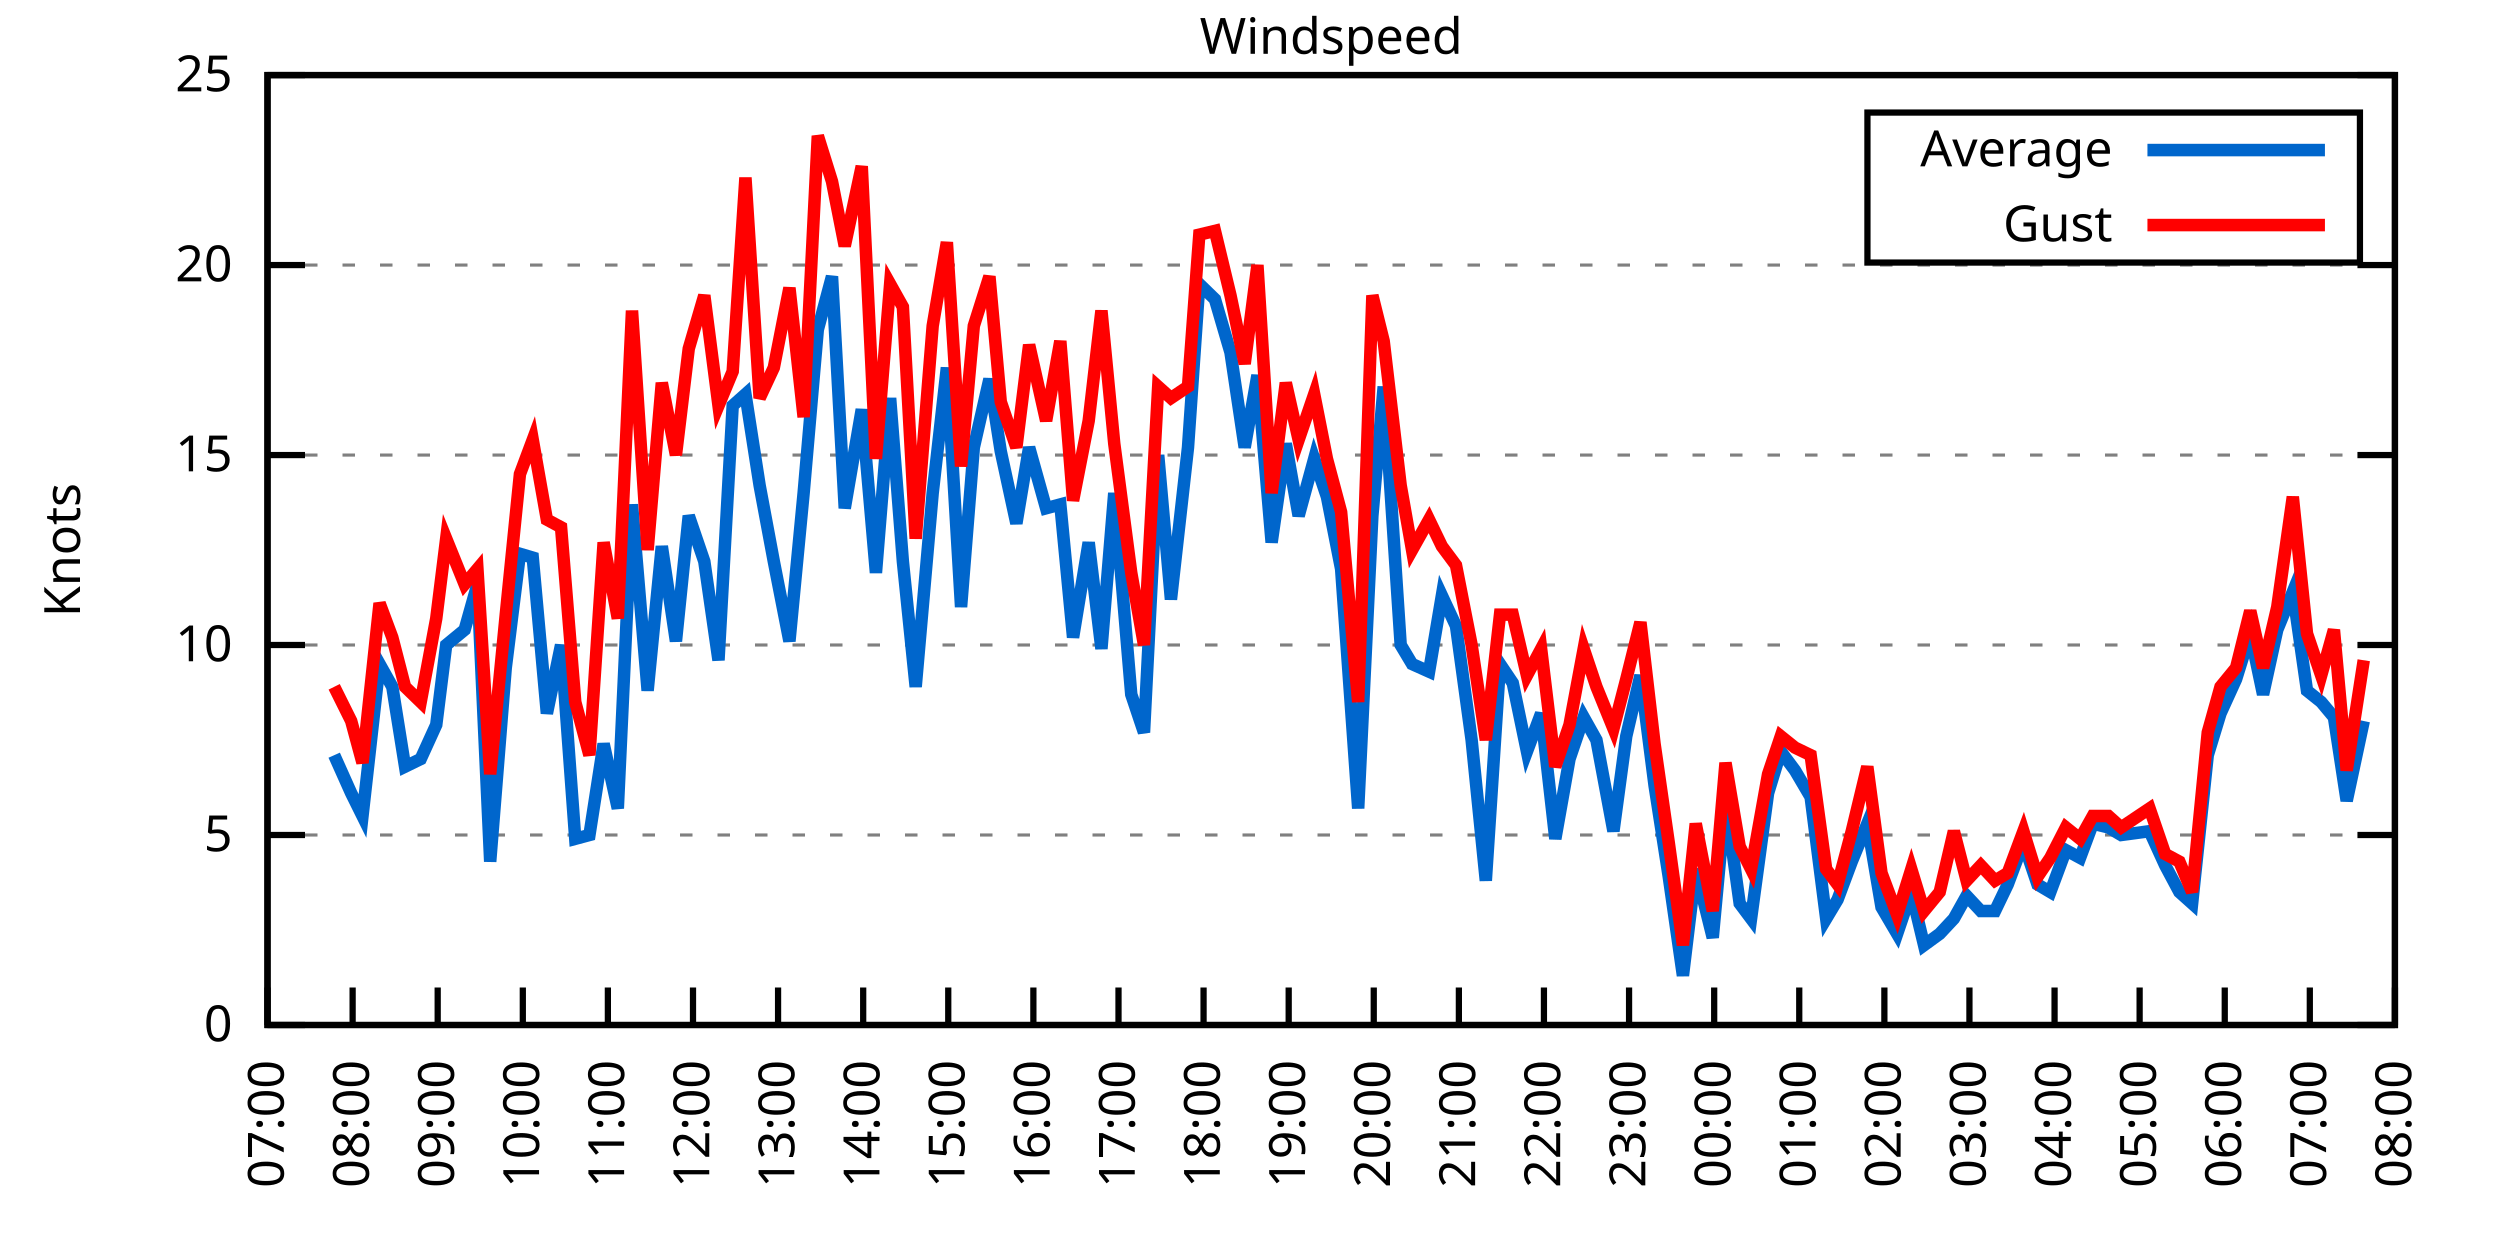
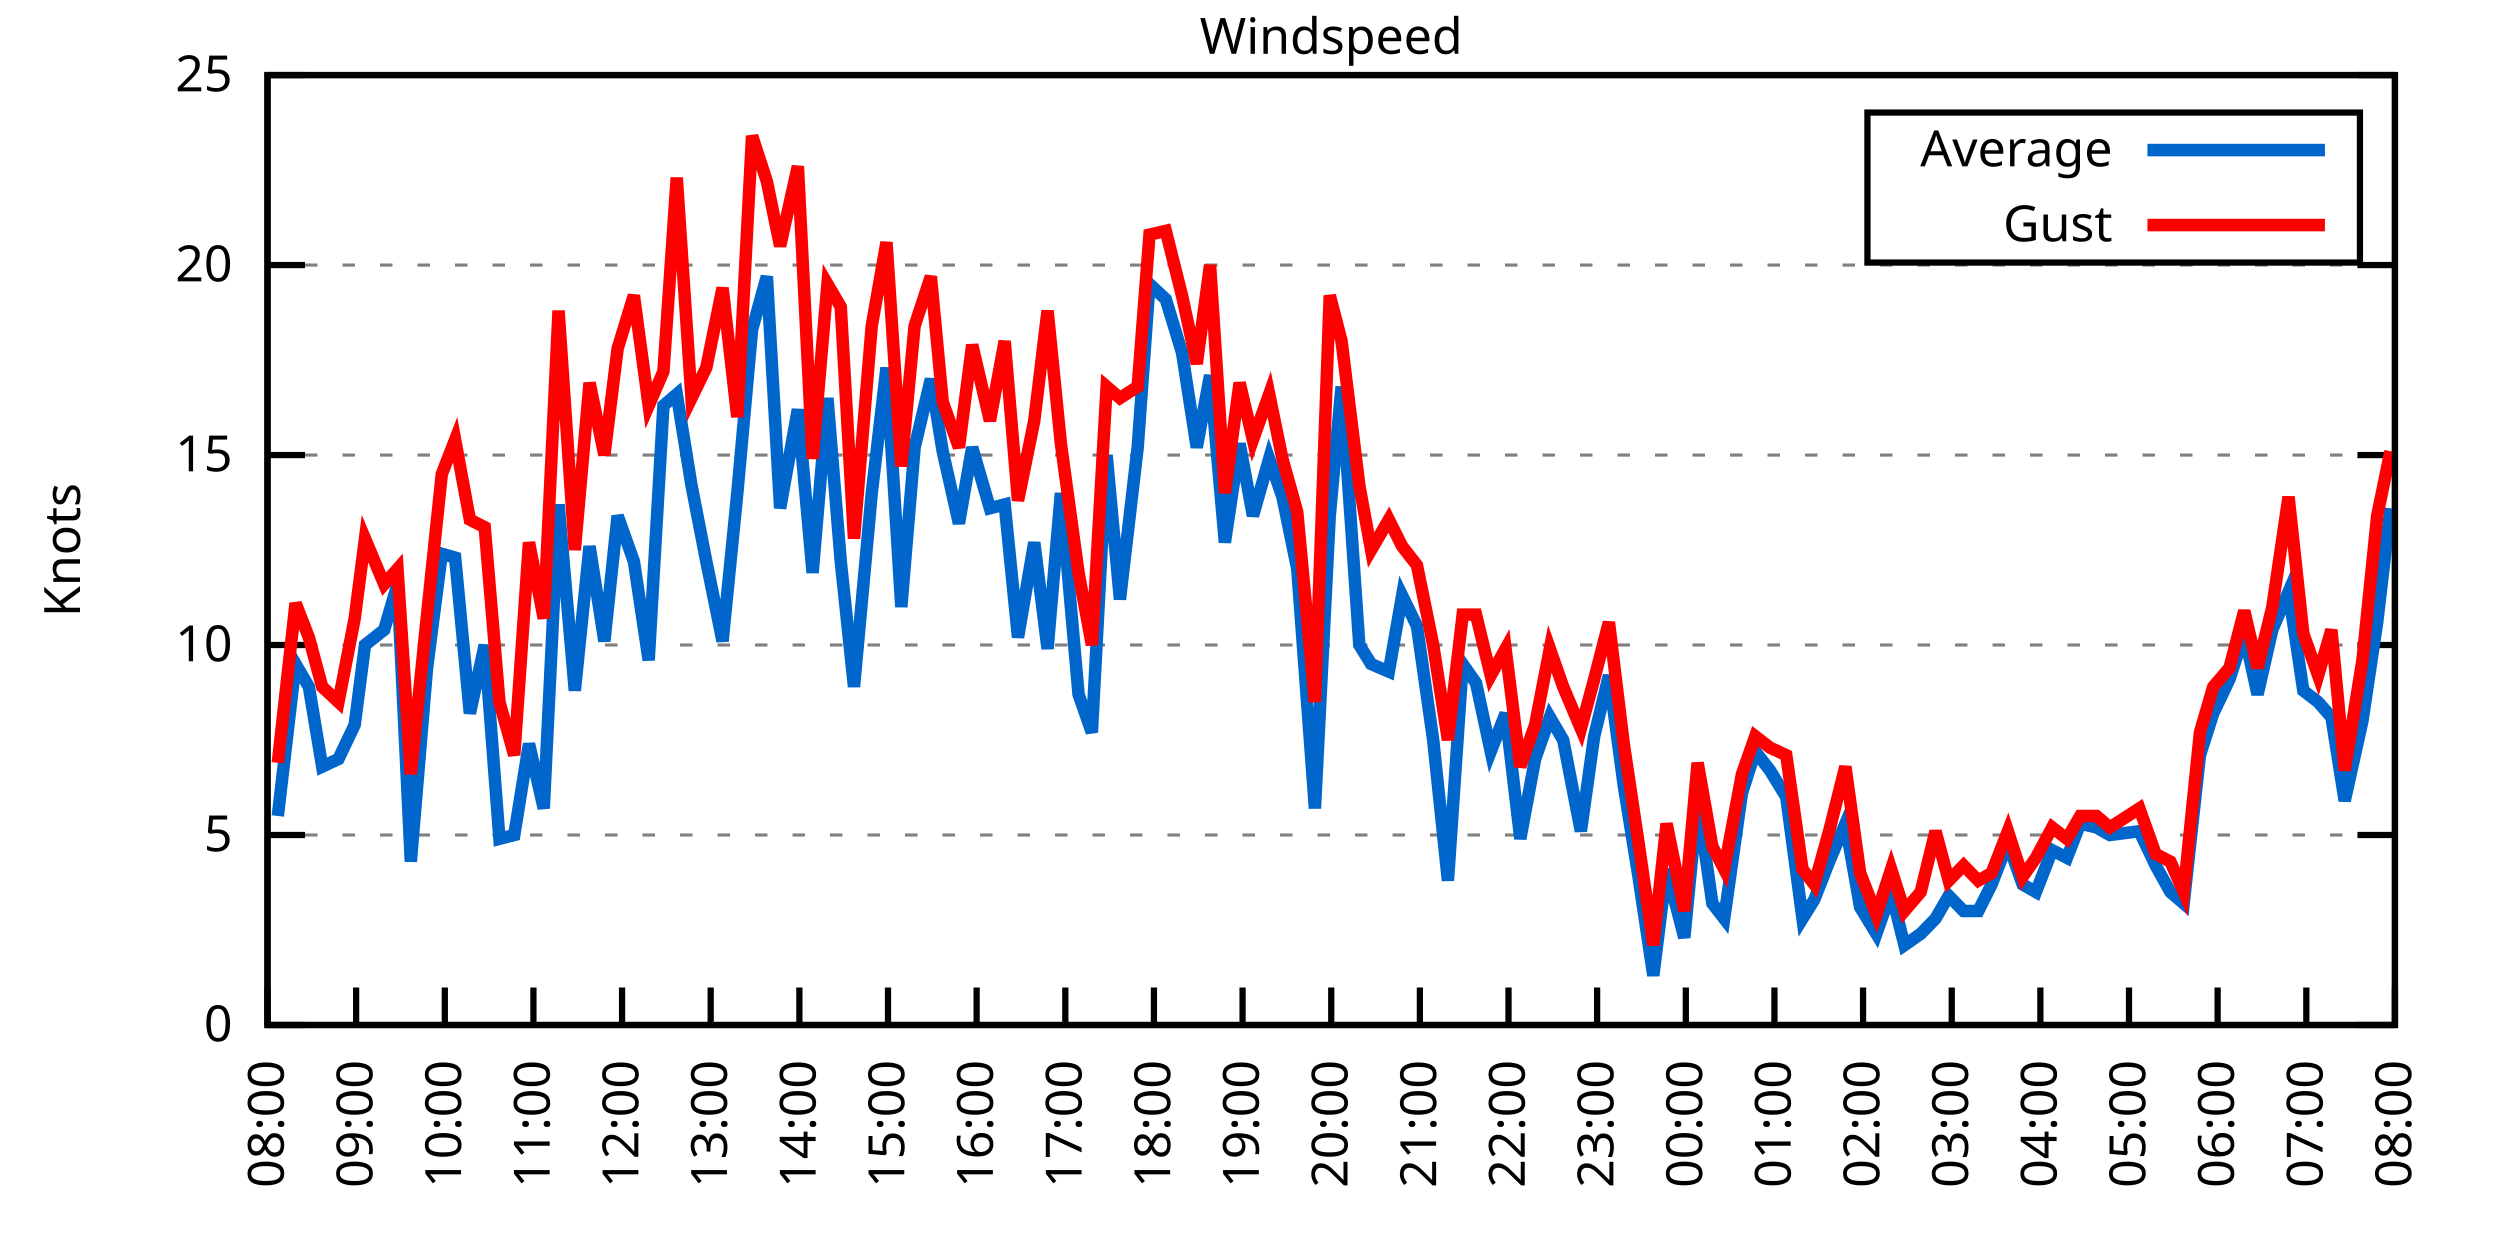
<svg xmlns="http://www.w3.org/2000/svg" xmlns:xlink="http://www.w3.org/1999/xlink" width="400" height="200" viewBox="0 0 400 200">
  <g id="gnuplot_canvas">
    <rect x="0" y="0" width="400" height="200" fill="none" />
    <defs>
      <circle id="gpDot" r="0.5" stroke-width="0.5" stroke="currentColor" />
      <path id="gpPt0" stroke-width="0.333" stroke="currentColor" d="M-1,0 h2 M0,-1 v2" />
      <path id="gpPt1" stroke-width="0.333" stroke="currentColor" d="M-1,-1 L1,1 M1,-1 L-1,1" />
      <path id="gpPt2" stroke-width="0.333" stroke="currentColor" d="M-1,0 L1,0 M0,-1 L0,1 M-1,-1 L1,1 M-1,1 L1,-1" />
      <rect id="gpPt3" stroke-width="0.333" stroke="currentColor" x="-1" y="-1" width="2" height="2" />
      <rect id="gpPt4" stroke-width="0.333" stroke="currentColor" fill="currentColor" x="-1" y="-1" width="2" height="2" />
      <circle id="gpPt5" stroke-width="0.333" stroke="currentColor" cx="0" cy="0" r="1" />
      <use xlink:href="#gpPt5" id="gpPt6" fill="currentColor" stroke="none" />
      <path id="gpPt7" stroke-width="0.333" stroke="currentColor" d="M0,-1.33 L-1.33,0.67 L1.33,0.67 z" />
      <use xlink:href="#gpPt7" id="gpPt8" fill="currentColor" stroke="none" />
      <use xlink:href="#gpPt7" id="gpPt9" stroke="currentColor" transform="rotate(180)" />
      <use xlink:href="#gpPt9" id="gpPt10" fill="currentColor" stroke="none" />
      <use xlink:href="#gpPt3" id="gpPt11" stroke="currentColor" transform="rotate(45)" />
      <use xlink:href="#gpPt11" id="gpPt12" fill="currentColor" stroke="none" />
      <path id="gpPt13" stroke-width="0.333" stroke="currentColor" d="M0,1.330 L1.265,0.411 L0.782,-1.067 L-0.782,-1.076 L-1.265,0.411 z" />
      <use xlink:href="#gpPt13" id="gpPt14" fill="currentColor" stroke="none" />
      <filter id="textbox" filterUnits="objectBoundingBox" x="0" y="0" height="1" width="1">
        <feFlood flood-color="white" flood-opacity="1" result="bgnd" />
        <feComposite in="SourceGraphic" in2="bgnd" operator="atop" />
      </filter>
      <filter id="greybox" filterUnits="objectBoundingBox" x="0" y="0" height="1" width="1">
        <feFlood flood-color="lightgrey" flood-opacity="1" result="grey" />
        <feComposite in="SourceGraphic" in2="grey" operator="atop" />
      </filter>
    </defs>
    <g fill="none" color="white" stroke="currentColor" stroke-width="1.00" stroke-linecap="butt" stroke-linejoin="miter">
</g>
    <g fill="none" color="black" stroke="currentColor" stroke-width="1.00" stroke-linecap="butt" stroke-linejoin="miter">
      <g stroke="none" shape-rendering="crispEdges">
        <polygon fill="rgb(255, 255, 255)" points="42.80,164.00 383.18,164.00 383.18,12.02 42.80,12.02 " />
      </g>
    </g>
    <g fill="none" color="black" stroke="currentColor" stroke-width="1.00" stroke-linecap="butt" stroke-linejoin="miter">
</g>
    <g fill="none" color="black" stroke="black" stroke-width="0.50" stroke-linecap="butt" stroke-linejoin="miter">
</g>
    <g fill="none" color="gray" stroke="currentColor" stroke-width="0.50" stroke-linecap="butt" stroke-linejoin="miter">
      <path stroke="gray" stroke-dasharray="2,4" class="gridline" d="M42.80,164.00 L383.19,164.00  " />
    </g>
    <g fill="none" color="gray" stroke="gray" stroke-width="1.00" stroke-linecap="butt" stroke-linejoin="miter">
</g>
    <g fill="none" color="black" stroke="currentColor" stroke-width="1.00" stroke-linecap="butt" stroke-linejoin="miter">
      <path stroke="black" d="M42.80,164.00 L48.80,164.00 M383.19,164.00 L377.19,164.00  " />
      <g transform="translate(37.20,166.60)" stroke="none" fill="black" font-family="Sans" font-size="8.00" text-anchor="end">
        <text>
          <tspan font-family="Sans"> 0</tspan>
        </text>
      </g>
    </g>
    <g fill="none" color="black" stroke="currentColor" stroke-width="1.00" stroke-linecap="butt" stroke-linejoin="miter">
</g>
    <g fill="none" color="black" stroke="black" stroke-width="0.50" stroke-linecap="butt" stroke-linejoin="miter">
</g>
    <g fill="none" color="gray" stroke="currentColor" stroke-width="0.50" stroke-linecap="butt" stroke-linejoin="miter">
      <path stroke="gray" stroke-dasharray="2,4" class="gridline" d="M42.80,133.60 L383.19,133.60  " />
    </g>
    <g fill="none" color="gray" stroke="gray" stroke-width="1.00" stroke-linecap="butt" stroke-linejoin="miter">
</g>
    <g fill="none" color="black" stroke="currentColor" stroke-width="1.00" stroke-linecap="butt" stroke-linejoin="miter">
      <path stroke="black" d="M42.80,133.60 L48.80,133.60 M383.19,133.60 L377.19,133.60  " />
      <g transform="translate(37.20,136.20)" stroke="none" fill="black" font-family="Sans" font-size="8.00" text-anchor="end">
        <text>
          <tspan font-family="Sans"> 5</tspan>
        </text>
      </g>
    </g>
    <g fill="none" color="black" stroke="currentColor" stroke-width="1.00" stroke-linecap="butt" stroke-linejoin="miter">
</g>
    <g fill="none" color="black" stroke="black" stroke-width="0.50" stroke-linecap="butt" stroke-linejoin="miter">
</g>
    <g fill="none" color="gray" stroke="currentColor" stroke-width="0.50" stroke-linecap="butt" stroke-linejoin="miter">
      <path stroke="gray" stroke-dasharray="2,4" class="gridline" d="M42.80,103.20 L383.19,103.20  " />
    </g>
    <g fill="none" color="gray" stroke="gray" stroke-width="1.00" stroke-linecap="butt" stroke-linejoin="miter">
</g>
    <g fill="none" color="black" stroke="currentColor" stroke-width="1.00" stroke-linecap="butt" stroke-linejoin="miter">
      <path stroke="black" d="M42.80,103.20 L48.80,103.20 M383.19,103.20 L377.19,103.20  " />
      <g transform="translate(37.20,105.80)" stroke="none" fill="black" font-family="Sans" font-size="8.00" text-anchor="end">
        <text>
          <tspan font-family="Sans"> 10</tspan>
        </text>
      </g>
    </g>
    <g fill="none" color="black" stroke="currentColor" stroke-width="1.00" stroke-linecap="butt" stroke-linejoin="miter">
</g>
    <g fill="none" color="black" stroke="black" stroke-width="0.50" stroke-linecap="butt" stroke-linejoin="miter">
</g>
    <g fill="none" color="gray" stroke="currentColor" stroke-width="0.50" stroke-linecap="butt" stroke-linejoin="miter">
      <path stroke="gray" stroke-dasharray="2,4" class="gridline" d="M42.80,72.81 L383.19,72.81  " />
    </g>
    <g fill="none" color="gray" stroke="gray" stroke-width="1.00" stroke-linecap="butt" stroke-linejoin="miter">
</g>
    <g fill="none" color="black" stroke="currentColor" stroke-width="1.00" stroke-linecap="butt" stroke-linejoin="miter">
      <path stroke="black" d="M42.80,72.81 L48.80,72.81 M383.19,72.81 L377.19,72.81  " />
      <g transform="translate(37.20,75.41)" stroke="none" fill="black" font-family="Sans" font-size="8.00" text-anchor="end">
        <text>
          <tspan font-family="Sans"> 15</tspan>
        </text>
      </g>
    </g>
    <g fill="none" color="black" stroke="currentColor" stroke-width="1.00" stroke-linecap="butt" stroke-linejoin="miter">
</g>
    <g fill="none" color="black" stroke="black" stroke-width="0.50" stroke-linecap="butt" stroke-linejoin="miter">
</g>
    <g fill="none" color="gray" stroke="currentColor" stroke-width="0.50" stroke-linecap="butt" stroke-linejoin="miter">
      <path stroke="gray" stroke-dasharray="2,4" class="gridline" d="M42.80,42.41 L383.19,42.41  " />
    </g>
    <g fill="none" color="gray" stroke="gray" stroke-width="1.00" stroke-linecap="butt" stroke-linejoin="miter">
</g>
    <g fill="none" color="black" stroke="currentColor" stroke-width="1.00" stroke-linecap="butt" stroke-linejoin="miter">
      <path stroke="black" d="M42.80,42.41 L48.80,42.41 M383.19,42.41 L377.19,42.41  " />
      <g transform="translate(37.20,45.01)" stroke="none" fill="black" font-family="Sans" font-size="8.00" text-anchor="end">
        <text>
          <tspan font-family="Sans"> 20</tspan>
        </text>
      </g>
    </g>
    <g fill="none" color="black" stroke="currentColor" stroke-width="1.00" stroke-linecap="butt" stroke-linejoin="miter">
</g>
    <g fill="none" color="black" stroke="black" stroke-width="0.50" stroke-linecap="butt" stroke-linejoin="miter">
</g>
    <g fill="none" color="gray" stroke="currentColor" stroke-width="0.50" stroke-linecap="butt" stroke-linejoin="miter">
      <path stroke="gray" stroke-dasharray="2,4" class="gridline" d="M42.80,12.01 L383.19,12.01  " />
    </g>
    <g fill="none" color="gray" stroke="gray" stroke-width="1.00" stroke-linecap="butt" stroke-linejoin="miter">
</g>
    <g fill="none" color="black" stroke="currentColor" stroke-width="1.00" stroke-linecap="butt" stroke-linejoin="miter">
      <path stroke="black" d="M42.80,12.01 L48.80,12.01 M383.19,12.01 L377.19,12.01  " />
      <g transform="translate(37.20,14.61)" stroke="none" fill="black" font-family="Sans" font-size="8.00" text-anchor="end">
        <text>
          <tspan font-family="Sans"> 25</tspan>
        </text>
      </g>
    </g>
    <g fill="none" color="black" stroke="currentColor" stroke-width="1.00" stroke-linecap="butt" stroke-linejoin="miter">
      <path stroke="black" d="M42.80,164.00 L42.80,158.00  " />
      <g transform="translate(45.40,169.60) rotate(270.00)" stroke="none" fill="black" font-family="Sans" font-size="8.00" text-anchor="end">
        <text>
-           <tspan font-family="Sans">07:00</tspan>
-         </text>
-       </g>
-     </g>
-     <g fill="none" color="black" stroke="currentColor" stroke-width="1.00" stroke-linecap="butt" stroke-linejoin="miter">
-       <path stroke="black" d="M56.42,164.00 L56.42,158.00  " />
-       <g transform="translate(59.02,169.60) rotate(270.00)" stroke="none" fill="black" font-family="Sans" font-size="8.00" text-anchor="end">
-         <text>
          <tspan font-family="Sans">08:00</tspan>
        </text>
      </g>
    </g>
    <g fill="none" color="black" stroke="currentColor" stroke-width="1.00" stroke-linecap="butt" stroke-linejoin="miter">
-       <path stroke="black" d="M70.03,164.00 L70.03,158.00  " />
-       <g transform="translate(72.63,169.60) rotate(270.00)" stroke="none" fill="black" font-family="Sans" font-size="8.00" text-anchor="end">
+       <path stroke="black" d="M56.98,164.00 L56.98,158.00  " />
+       <g transform="translate(59.58,169.60) rotate(270.00)" stroke="none" fill="black" font-family="Sans" font-size="8.00" text-anchor="end">
        <text>
          <tspan font-family="Sans">09:00</tspan>
        </text>
      </g>
    </g>
    <g fill="none" color="black" stroke="currentColor" stroke-width="1.00" stroke-linecap="butt" stroke-linejoin="miter">
-       <path stroke="black" d="M83.65,164.00 L83.65,158.00  " />
-       <g transform="translate(86.25,169.60) rotate(270.00)" stroke="none" fill="black" font-family="Sans" font-size="8.00" text-anchor="end">
+       <path stroke="black" d="M71.17,164.00 L71.17,158.00  " />
+       <g transform="translate(73.77,169.60) rotate(270.00)" stroke="none" fill="black" font-family="Sans" font-size="8.00" text-anchor="end">
        <text>
          <tspan font-family="Sans">10:00</tspan>
        </text>
      </g>
    </g>
    <g fill="none" color="black" stroke="currentColor" stroke-width="1.00" stroke-linecap="butt" stroke-linejoin="miter">
-       <path stroke="black" d="M97.26,164.00 L97.26,158.00  " />
-       <g transform="translate(99.86,169.60) rotate(270.00)" stroke="none" fill="black" font-family="Sans" font-size="8.00" text-anchor="end">
+       <path stroke="black" d="M85.35,164.00 L85.35,158.00  " />
+       <g transform="translate(87.95,169.60) rotate(270.00)" stroke="none" fill="black" font-family="Sans" font-size="8.00" text-anchor="end">
        <text>
          <tspan font-family="Sans">11:00</tspan>
        </text>
      </g>
    </g>
    <g fill="none" color="black" stroke="currentColor" stroke-width="1.00" stroke-linecap="butt" stroke-linejoin="miter">
-       <path stroke="black" d="M110.88,164.00 L110.88,158.00  " />
-       <g transform="translate(113.48,169.60) rotate(270.00)" stroke="none" fill="black" font-family="Sans" font-size="8.00" text-anchor="end">
+       <path stroke="black" d="M99.53,164.00 L99.53,158.00  " />
+       <g transform="translate(102.13,169.60) rotate(270.00)" stroke="none" fill="black" font-family="Sans" font-size="8.00" text-anchor="end">
        <text>
          <tspan font-family="Sans">12:00</tspan>
        </text>
      </g>
    </g>
    <g fill="none" color="black" stroke="currentColor" stroke-width="1.00" stroke-linecap="butt" stroke-linejoin="miter">
-       <path stroke="black" d="M124.49,164.00 L124.49,158.00  " />
-       <g transform="translate(127.09,169.60) rotate(270.00)" stroke="none" fill="black" font-family="Sans" font-size="8.00" text-anchor="end">
+       <path stroke="black" d="M113.71,164.00 L113.71,158.00  " />
+       <g transform="translate(116.31,169.60) rotate(270.00)" stroke="none" fill="black" font-family="Sans" font-size="8.00" text-anchor="end">
        <text>
          <tspan font-family="Sans">13:00</tspan>
        </text>
      </g>
    </g>
    <g fill="none" color="black" stroke="currentColor" stroke-width="1.00" stroke-linecap="butt" stroke-linejoin="miter">
-       <path stroke="black" d="M138.11,164.00 L138.11,158.00  " />
-       <g transform="translate(140.71,169.60) rotate(270.00)" stroke="none" fill="black" font-family="Sans" font-size="8.00" text-anchor="end">
+       <path stroke="black" d="M127.90,164.00 L127.90,158.00  " />
+       <g transform="translate(130.50,169.60) rotate(270.00)" stroke="none" fill="black" font-family="Sans" font-size="8.00" text-anchor="end">
        <text>
          <tspan font-family="Sans">14:00</tspan>
        </text>
      </g>
    </g>
    <g fill="none" color="black" stroke="currentColor" stroke-width="1.00" stroke-linecap="butt" stroke-linejoin="miter">
-       <path stroke="black" d="M151.72,164.00 L151.72,158.00  " />
-       <g transform="translate(154.32,169.60) rotate(270.00)" stroke="none" fill="black" font-family="Sans" font-size="8.00" text-anchor="end">
+       <path stroke="black" d="M142.08,164.00 L142.08,158.00  " />
+       <g transform="translate(144.68,169.60) rotate(270.00)" stroke="none" fill="black" font-family="Sans" font-size="8.00" text-anchor="end">
        <text>
          <tspan font-family="Sans">15:00</tspan>
        </text>
      </g>
    </g>
    <g fill="none" color="black" stroke="currentColor" stroke-width="1.00" stroke-linecap="butt" stroke-linejoin="miter">
-       <path stroke="black" d="M165.34,164.00 L165.34,158.00  " />
-       <g transform="translate(167.94,169.60) rotate(270.00)" stroke="none" fill="black" font-family="Sans" font-size="8.00" text-anchor="end">
+       <path stroke="black" d="M156.26,164.00 L156.26,158.00  " />
+       <g transform="translate(158.86,169.60) rotate(270.00)" stroke="none" fill="black" font-family="Sans" font-size="8.00" text-anchor="end">
        <text>
          <tspan font-family="Sans">16:00</tspan>
        </text>
      </g>
    </g>
    <g fill="none" color="black" stroke="currentColor" stroke-width="1.00" stroke-linecap="butt" stroke-linejoin="miter">
-       <path stroke="black" d="M178.96,164.00 L178.96,158.00  " />
-       <g transform="translate(181.56,169.60) rotate(270.00)" stroke="none" fill="black" font-family="Sans" font-size="8.00" text-anchor="end">
+       <path stroke="black" d="M170.45,164.00 L170.45,158.00  " />
+       <g transform="translate(173.05,169.60) rotate(270.00)" stroke="none" fill="black" font-family="Sans" font-size="8.00" text-anchor="end">
        <text>
          <tspan font-family="Sans">17:00</tspan>
        </text>
      </g>
    </g>
    <g fill="none" color="black" stroke="currentColor" stroke-width="1.00" stroke-linecap="butt" stroke-linejoin="miter">
-       <path stroke="black" d="M192.57,164.00 L192.57,158.00  " />
-       <g transform="translate(195.17,169.60) rotate(270.00)" stroke="none" fill="black" font-family="Sans" font-size="8.00" text-anchor="end">
+       <path stroke="black" d="M184.63,164.00 L184.63,158.00  " />
+       <g transform="translate(187.23,169.60) rotate(270.00)" stroke="none" fill="black" font-family="Sans" font-size="8.00" text-anchor="end">
        <text>
          <tspan font-family="Sans">18:00</tspan>
        </text>
      </g>
    </g>
    <g fill="none" color="black" stroke="currentColor" stroke-width="1.00" stroke-linecap="butt" stroke-linejoin="miter">
-       <path stroke="black" d="M206.19,164.00 L206.19,158.00  " />
-       <g transform="translate(208.79,169.60) rotate(270.00)" stroke="none" fill="black" font-family="Sans" font-size="8.00" text-anchor="end">
+       <path stroke="black" d="M198.81,164.00 L198.81,158.00  " />
+       <g transform="translate(201.41,169.60) rotate(270.00)" stroke="none" fill="black" font-family="Sans" font-size="8.00" text-anchor="end">
        <text>
          <tspan font-family="Sans">19:00</tspan>
        </text>
      </g>
    </g>
    <g fill="none" color="black" stroke="currentColor" stroke-width="1.00" stroke-linecap="butt" stroke-linejoin="miter">
-       <path stroke="black" d="M219.80,164.00 L219.80,158.00  " />
-       <g transform="translate(222.40,169.60) rotate(270.00)" stroke="none" fill="black" font-family="Sans" font-size="8.00" text-anchor="end">
+       <path stroke="black" d="M213.00,164.00 L213.00,158.00  " />
+       <g transform="translate(215.60,169.60) rotate(270.00)" stroke="none" fill="black" font-family="Sans" font-size="8.00" text-anchor="end">
        <text>
          <tspan font-family="Sans">20:00</tspan>
        </text>
      </g>
    </g>
    <g fill="none" color="black" stroke="currentColor" stroke-width="1.00" stroke-linecap="butt" stroke-linejoin="miter">
-       <path stroke="black" d="M233.42,164.00 L233.42,158.00  " />
-       <g transform="translate(236.02,169.60) rotate(270.00)" stroke="none" fill="black" font-family="Sans" font-size="8.00" text-anchor="end">
+       <path stroke="black" d="M227.18,164.00 L227.18,158.00  " />
+       <g transform="translate(229.78,169.60) rotate(270.00)" stroke="none" fill="black" font-family="Sans" font-size="8.00" text-anchor="end">
        <text>
          <tspan font-family="Sans">21:00</tspan>
        </text>
      </g>
    </g>
    <g fill="none" color="black" stroke="currentColor" stroke-width="1.00" stroke-linecap="butt" stroke-linejoin="miter">
-       <path stroke="black" d="M247.03,164.00 L247.03,158.00  " />
-       <g transform="translate(249.63,169.60) rotate(270.00)" stroke="none" fill="black" font-family="Sans" font-size="8.00" text-anchor="end">
+       <path stroke="black" d="M241.36,164.00 L241.36,158.00  " />
+       <g transform="translate(243.96,169.60) rotate(270.00)" stroke="none" fill="black" font-family="Sans" font-size="8.00" text-anchor="end">
        <text>
          <tspan font-family="Sans">22:00</tspan>
        </text>
      </g>
    </g>
    <g fill="none" color="black" stroke="currentColor" stroke-width="1.00" stroke-linecap="butt" stroke-linejoin="miter">
-       <path stroke="black" d="M260.65,164.00 L260.65,158.00  " />
-       <g transform="translate(263.25,169.60) rotate(270.00)" stroke="none" fill="black" font-family="Sans" font-size="8.00" text-anchor="end">
+       <path stroke="black" d="M255.54,164.00 L255.54,158.00  " />
+       <g transform="translate(258.14,169.60) rotate(270.00)" stroke="none" fill="black" font-family="Sans" font-size="8.00" text-anchor="end">
        <text>
          <tspan font-family="Sans">23:00</tspan>
        </text>
      </g>
    </g>
    <g fill="none" color="black" stroke="currentColor" stroke-width="1.00" stroke-linecap="butt" stroke-linejoin="miter">
-       <path stroke="black" d="M274.27,164.00 L274.27,158.00  " />
-       <g transform="translate(276.87,169.60) rotate(270.00)" stroke="none" fill="black" font-family="Sans" font-size="8.00" text-anchor="end">
+       <path stroke="black" d="M269.73,164.00 L269.73,158.00  " />
+       <g transform="translate(272.33,169.60) rotate(270.00)" stroke="none" fill="black" font-family="Sans" font-size="8.00" text-anchor="end">
        <text>
          <tspan font-family="Sans">00:00</tspan>
        </text>
      </g>
    </g>
    <g fill="none" color="black" stroke="currentColor" stroke-width="1.00" stroke-linecap="butt" stroke-linejoin="miter">
-       <path stroke="black" d="M287.88,164.00 L287.88,158.00  " />
-       <g transform="translate(290.48,169.60) rotate(270.00)" stroke="none" fill="black" font-family="Sans" font-size="8.00" text-anchor="end">
+       <path stroke="black" d="M283.91,164.00 L283.91,158.00  " />
+       <g transform="translate(286.51,169.60) rotate(270.00)" stroke="none" fill="black" font-family="Sans" font-size="8.00" text-anchor="end">
        <text>
          <tspan font-family="Sans">01:00</tspan>
        </text>
      </g>
    </g>
    <g fill="none" color="black" stroke="currentColor" stroke-width="1.00" stroke-linecap="butt" stroke-linejoin="miter">
-       <path stroke="black" d="M301.50,164.00 L301.50,158.00  " />
-       <g transform="translate(304.10,169.60) rotate(270.00)" stroke="none" fill="black" font-family="Sans" font-size="8.00" text-anchor="end">
+       <path stroke="black" d="M298.09,164.00 L298.09,158.00  " />
+       <g transform="translate(300.69,169.60) rotate(270.00)" stroke="none" fill="black" font-family="Sans" font-size="8.00" text-anchor="end">
        <text>
          <tspan font-family="Sans">02:00</tspan>
        </text>
      </g>
    </g>
    <g fill="none" color="black" stroke="currentColor" stroke-width="1.00" stroke-linecap="butt" stroke-linejoin="miter">
-       <path stroke="black" d="M315.11,164.00 L315.11,158.00  " />
-       <g transform="translate(317.71,169.60) rotate(270.00)" stroke="none" fill="black" font-family="Sans" font-size="8.00" text-anchor="end">
+       <path stroke="black" d="M312.28,164.00 L312.28,158.00  " />
+       <g transform="translate(314.88,169.60) rotate(270.00)" stroke="none" fill="black" font-family="Sans" font-size="8.00" text-anchor="end">
        <text>
          <tspan font-family="Sans">03:00</tspan>
        </text>
      </g>
    </g>
    <g fill="none" color="black" stroke="currentColor" stroke-width="1.00" stroke-linecap="butt" stroke-linejoin="miter">
-       <path stroke="black" d="M328.73,164.00 L328.73,158.00  " />
-       <g transform="translate(331.33,169.60) rotate(270.00)" stroke="none" fill="black" font-family="Sans" font-size="8.00" text-anchor="end">
+       <path stroke="black" d="M326.46,164.00 L326.46,158.00  " />
+       <g transform="translate(329.06,169.60) rotate(270.00)" stroke="none" fill="black" font-family="Sans" font-size="8.00" text-anchor="end">
        <text>
          <tspan font-family="Sans">04:00</tspan>
        </text>
      </g>
    </g>
    <g fill="none" color="black" stroke="currentColor" stroke-width="1.00" stroke-linecap="butt" stroke-linejoin="miter">
-       <path stroke="black" d="M342.34,164.00 L342.34,158.00  " />
-       <g transform="translate(344.94,169.60) rotate(270.00)" stroke="none" fill="black" font-family="Sans" font-size="8.00" text-anchor="end">
+       <path stroke="black" d="M340.64,164.00 L340.64,158.00  " />
+       <g transform="translate(343.24,169.60) rotate(270.00)" stroke="none" fill="black" font-family="Sans" font-size="8.00" text-anchor="end">
        <text>
          <tspan font-family="Sans">05:00</tspan>
        </text>
      </g>
    </g>
    <g fill="none" color="black" stroke="currentColor" stroke-width="1.00" stroke-linecap="butt" stroke-linejoin="miter">
-       <path stroke="black" d="M355.96,164.00 L355.96,158.00  " />
-       <g transform="translate(358.56,169.60) rotate(270.00)" stroke="none" fill="black" font-family="Sans" font-size="8.00" text-anchor="end">
+       <path stroke="black" d="M354.82,164.00 L354.82,158.00  " />
+       <g transform="translate(357.42,169.60) rotate(270.00)" stroke="none" fill="black" font-family="Sans" font-size="8.00" text-anchor="end">
        <text>
          <tspan font-family="Sans">06:00</tspan>
        </text>
      </g>
    </g>
    <g fill="none" color="black" stroke="currentColor" stroke-width="1.00" stroke-linecap="butt" stroke-linejoin="miter">
-       <path stroke="black" d="M369.57,164.00 L369.57,158.00  " />
-       <g transform="translate(372.17,169.60) rotate(270.00)" stroke="none" fill="black" font-family="Sans" font-size="8.00" text-anchor="end">
+       <path stroke="black" d="M369.01,164.00 L369.01,158.00  " />
+       <g transform="translate(371.61,169.60) rotate(270.00)" stroke="none" fill="black" font-family="Sans" font-size="8.00" text-anchor="end">
        <text>
          <tspan font-family="Sans">07:00</tspan>
        </text>
      </g>
    </g>
    <g fill="none" color="black" stroke="currentColor" stroke-width="1.00" stroke-linecap="butt" stroke-linejoin="miter">
      <path stroke="black" d="M383.19,164.00 L383.19,158.00  " />
      <g transform="translate(385.79,169.60) rotate(270.00)" stroke="none" fill="black" font-family="Sans" font-size="8.00" text-anchor="end">
        <text>
          <tspan font-family="Sans">08:00</tspan>
        </text>
      </g>
    </g>
    <g fill="none" color="black" stroke="currentColor" stroke-width="1.00" stroke-linecap="butt" stroke-linejoin="miter">
</g>
    <g fill="none" color="black" stroke="currentColor" stroke-width="1.00" stroke-linecap="butt" stroke-linejoin="miter">
      <path stroke="black" d="M42.80,12.01 L42.80,164.00 L383.19,164.00 L383.19,12.01 L42.80,12.01 Z  " />
    </g>
    <g fill="none" color="black" stroke="currentColor" stroke-width="1.00" stroke-linecap="butt" stroke-linejoin="miter">
</g>
    <g fill="none" color="black" stroke="currentColor" stroke-width="1.00" stroke-linecap="butt" stroke-linejoin="miter">
      <path stroke="black" d="M298.79,42.01 L298.79,18.01 L377.59,18.01 L377.59,42.01 L298.79,42.01 Z  " />
    </g>
    <g id="Windspeed_plot_1">
      <g fill="none" color="white" stroke="black" stroke-width="2.00" stroke-linecap="butt" stroke-linejoin="miter">
</g>
      <g fill="none" color="black" stroke="currentColor" stroke-width="2.00" stroke-linecap="butt" stroke-linejoin="miter">
        <g transform="translate(337.99,26.61)" stroke="none" fill="black" font-family="Sans" font-size="8.00" text-anchor="end">
          <text>
            <tspan font-family="Sans">Average</tspan>
          </text>
        </g>
      </g>
      <g fill="none" color="black" stroke="currentColor" stroke-width="2.00" stroke-linecap="butt" stroke-linejoin="miter">
-         <path stroke="rgb(  0, 102, 204)" d="M343.59,24.01 L371.99,24.01 M53.47,120.83 L56.19,126.91 L58.00,130.56 L60.73,106.24 L62.77,109.89 L64.81,122.66   L67.31,121.44 L69.80,115.97 L71.39,103.20 L74.34,100.77 L76.39,93.48 L78.43,137.86 L80.92,106.85 L83.19,88.61   L85.24,89.22 L87.50,114.15 L89.77,103.20 L92.04,134.21 L94.31,133.60 L96.58,119.01 L98.85,129.35 L101.12,80.71   L103.62,110.50 L105.89,87.40 L108.15,102.60 L110.20,82.53 L112.69,89.83 L114.96,105.64 L117.23,64.90 L119.27,63.08   L121.54,77.67 L123.81,89.83 L126.31,102.60 L128.58,78.89 L130.85,52.74 L133.12,44.23 L135.16,81.32 L137.88,65.51   L140.15,91.65 L142.42,63.69 L144.46,89.83 L146.51,109.89 L149.23,78.89 L151.50,58.82 L153.77,97.12 L155.81,71.59   L158.31,60.65 L160.12,72.20 L162.62,83.75 L164.66,71.59 L167.38,81.32 L169.65,80.71 L171.69,101.99 L174.19,86.79   L176.23,103.81 L178.28,78.89 L181.00,111.11 L183.04,117.19 L185.31,72.81 L187.35,95.91 L190.08,71.59 L191.89,45.45   L194.39,47.88 L196.88,56.39 L199.15,71.59 L201.19,60.04 L203.46,86.79 L205.73,70.98 L207.78,82.53 L210.27,73.41   L212.31,79.49 L214.58,91.04 L217.31,129.35 L219.58,82.53 L221.39,61.86 L224.11,103.20 L225.93,106.24 L228.65,107.46   L230.70,95.30 L232.96,100.16 L235.46,118.40 L237.73,140.90 L240.00,106.24 L242.04,109.28 L244.31,120.23 L246.58,114.15   L248.85,134.21 L251.12,121.44 L253.39,114.76 L255.43,118.40 L258.15,132.99 L260.20,117.80 L262.47,108.07 L264.73,125.70   L267.00,140.29 L269.27,156.10 L271.32,139.07 L274.04,150.02 L276.08,128.13 L278.35,144.55 L280.17,146.98 L282.89,126.91   L284.93,120.23 L287.20,123.27 L289.70,127.52 L292.19,146.98 L294.01,143.94 L296.28,137.86 L298.77,131.78 L301.04,145.15   L303.54,149.41 L305.81,142.72 L307.85,151.23 L310.35,149.41 L312.62,146.98 L314.66,143.33 L316.93,145.76 L319.20,145.76   L321.24,141.51 L323.74,134.82 L326.00,141.51 L328.05,142.72 L330.54,136.03 L332.81,137.25 L334.85,131.78 L337.35,132.39   L339.39,133.60 L343.93,132.99 L346.43,138.47 L348.70,142.72 L350.74,144.55 L353.24,120.83 L355.28,114.15 L357.77,108.68   L360.04,101.38 L362.09,111.11 L364.36,100.77 L366.85,94.69 L369.12,110.50 L371.39,112.32 L373.43,114.76 L375.47,128.13   L378.20,115.36  " />
+         <path stroke="rgb(  0, 102, 204)" d="M343.59,24.01 L371.99,24.01 M44.45,130.56 L47.29,106.24 L49.42,109.89 L51.55,122.66 L54.15,121.44 L56.75,115.97   L58.40,103.20 L61.47,100.77 L63.60,93.48 L65.73,137.86 L68.33,106.85 L70.69,88.61 L72.82,89.22 L75.18,114.15   L77.55,103.20 L79.91,134.21 L82.28,133.60 L84.64,119.01 L87.00,129.35 L89.37,80.71 L91.97,110.50 L94.33,87.40   L96.70,102.60 L98.82,82.53 L101.42,89.83 L103.79,105.64 L106.15,64.90 L108.28,63.08 L110.64,77.67 L113.01,89.83   L115.61,102.60 L117.97,78.89 L120.33,52.74 L122.70,44.23 L124.82,81.32 L127.66,65.51 L130.02,91.65 L132.39,63.69   L134.52,89.83 L136.64,109.89 L139.48,78.89 L141.84,58.82 L144.21,97.12 L146.34,71.59 L148.94,60.65 L150.83,72.20   L153.43,83.75 L155.55,71.59 L158.39,81.32 L160.75,80.71 L162.88,101.99 L165.48,86.79 L167.61,103.81 L169.74,78.89   L172.57,111.11 L174.70,117.19 L177.06,72.81 L179.19,95.91 L182.03,71.59 L183.92,45.45 L186.52,47.88 L189.12,56.39   L191.48,71.59 L193.61,60.04 L195.98,86.79 L198.34,70.98 L200.47,82.53 L203.07,73.41 L205.19,79.49 L207.56,91.04   L210.39,129.35 L212.76,82.53 L214.65,61.86 L217.49,103.20 L219.38,106.24 L222.21,107.46 L224.34,95.30 L226.71,100.16   L229.31,118.40 L231.67,140.90 L234.03,106.24 L236.16,109.28 L238.52,120.23 L240.89,114.15 L243.25,134.21 L245.62,121.44   L247.98,114.76 L250.11,118.40 L252.94,132.99 L255.07,117.80 L257.43,108.07 L259.80,125.70 L262.16,140.29 L264.53,156.10   L266.65,139.07 L269.49,150.02 L271.62,128.13 L273.98,144.55 L275.87,146.98 L278.71,126.91 L280.84,120.23 L283.20,123.27   L285.80,127.52 L288.40,146.98 L290.29,143.94 L292.66,137.86 L295.26,131.78 L297.62,145.15 L300.22,149.41 L302.58,142.72   L304.71,151.23 L307.31,149.41 L309.68,146.98 L311.80,143.33 L314.17,145.76 L316.53,145.76 L318.66,141.51 L321.26,134.82   L323.62,141.51 L325.75,142.72 L328.35,136.03 L330.71,137.25 L332.84,131.78 L335.44,132.39 L337.57,133.60 L342.30,132.99   L344.90,138.47 L347.26,142.72 L349.39,144.55 L351.99,120.83 L354.12,114.15 L356.72,108.68 L359.08,101.38 L361.21,111.11   L363.57,100.77 L366.17,94.69 L368.53,110.50 L370.90,112.32 L373.03,114.76 L375.15,128.13 L377.99,115.36 L380.35,99.56   L382.48,81.32  " />
      </g>
    </g>
    <g id="Windspeed_plot_2">
      <g fill="none" color="black" stroke="currentColor" stroke-width="2.00" stroke-linecap="butt" stroke-linejoin="miter">
        <g transform="translate(337.99,38.61)" stroke="none" fill="black" font-family="Sans" font-size="8.00" text-anchor="end">
          <text>
            <tspan font-family="Sans">Gust</tspan>
          </text>
        </g>
      </g>
      <g fill="none" color="black" stroke="currentColor" stroke-width="2.00" stroke-linecap="butt" stroke-linejoin="miter">
-         <path stroke="rgb(255,   0,   0)" d="M343.59,36.01 L371.99,36.01 M53.47,109.89 L56.19,115.36 L58.00,122.05 L60.73,96.52 L62.77,101.99 L64.81,109.89   L67.31,112.32 L69.80,98.95 L71.39,86.18 L74.34,93.48 L76.39,91.04 L78.43,123.87 L80.92,98.34 L83.19,75.85   L85.24,70.37 L87.50,83.14 L89.77,84.36 L92.04,112.32 L94.31,120.83 L96.58,86.79 L98.85,98.95 L101.12,49.70   L103.62,88.00 L105.89,61.25 L108.15,72.81 L110.20,55.78 L112.69,47.27 L114.96,64.90 L117.23,59.43 L119.27,28.42   L121.54,63.69 L123.81,58.82 L126.31,46.06 L128.58,66.73 L130.85,21.74 L133.12,29.03 L135.16,39.37 L137.88,26.60   L140.15,73.41 L142.42,45.45 L144.46,49.10 L146.51,86.18 L149.23,52.14 L151.50,38.76 L153.77,74.63 L155.81,52.14   L158.31,44.23 L160.12,64.29 L162.62,71.59 L164.66,55.18 L167.38,67.33 L169.65,54.57 L171.69,80.10 L174.19,67.33   L176.23,49.70 L178.28,70.98 L181.00,91.65 L183.04,103.20 L185.31,61.86 L187.35,63.69 L190.08,61.86 L191.89,37.54   L194.39,36.94 L196.88,47.27 L199.15,58.21 L201.19,42.41 L203.46,78.89 L205.73,61.25 L207.78,70.37 L210.27,63.08   L212.31,73.41 L214.58,81.93 L217.31,112.32 L219.58,47.27 L221.39,54.57 L224.11,77.67 L225.93,88.00 L228.65,83.14   L230.70,87.40 L232.96,90.44 L235.46,103.20 L237.73,118.40 L240.00,98.34 L242.04,98.34 L244.31,108.07 L246.58,103.81   L248.85,122.66 L251.12,115.97 L253.39,103.81 L255.43,109.89 L258.15,116.58 L260.20,108.68 L262.47,99.56 L264.73,119.01   L267.00,134.82 L269.27,151.23 L271.32,131.78 L274.04,145.76 L276.08,122.05 L278.35,135.43 L280.17,139.07 L282.89,123.87   L284.93,117.80 L287.20,119.62 L289.70,120.83 L292.19,139.07 L294.01,141.51 L296.28,132.99 L298.77,122.66 L301.04,139.68   L303.54,146.37 L305.81,139.07 L307.85,145.76 L310.35,142.72 L312.62,132.99 L314.66,140.90 L316.93,138.47 L319.20,140.90   L321.24,139.68 L323.74,132.99 L326.00,140.29 L328.05,137.25 L330.54,132.39 L332.81,134.21 L334.85,130.56 L337.35,130.56   L339.39,132.39 L343.93,129.35 L346.43,136.64 L348.70,137.86 L350.74,142.72 L353.24,117.19 L355.28,109.89 L357.77,106.85   L360.04,97.73 L362.09,106.85 L364.36,97.12 L366.85,79.49 L369.12,101.38 L371.39,108.07 L373.43,100.77 L375.47,123.27   L378.20,105.64  " />
+         <path stroke="rgb(255,   0,   0)" d="M343.59,36.01 L371.99,36.01 M44.45,122.05 L47.29,96.52 L49.42,101.99 L51.55,109.89 L54.15,112.32 L56.75,98.95   L58.40,86.18 L61.47,93.48 L63.60,91.04 L65.73,123.87 L68.33,98.34 L70.69,75.85 L72.82,70.37 L75.18,83.14   L77.55,84.36 L79.91,112.32 L82.28,120.83 L84.64,86.79 L87.00,98.95 L89.37,49.70 L91.97,88.00 L94.33,61.25   L96.70,72.81 L98.82,55.78 L101.42,47.27 L103.79,64.90 L106.15,59.43 L108.28,28.42 L110.64,63.69 L113.01,58.82   L115.61,46.06 L117.97,66.73 L120.33,21.74 L122.70,29.03 L124.82,39.37 L127.66,26.60 L130.02,73.41 L132.39,45.45   L134.52,49.10 L136.64,86.18 L139.48,52.14 L141.84,38.76 L144.21,74.63 L146.34,52.14 L148.94,44.23 L150.83,64.29   L153.43,71.59 L155.55,55.18 L158.39,67.33 L160.75,54.57 L162.88,80.10 L165.48,67.33 L167.61,49.70 L169.74,70.98   L172.57,91.65 L174.70,103.20 L177.06,61.86 L179.19,63.69 L182.03,61.86 L183.92,37.54 L186.52,36.94 L189.12,47.27   L191.48,58.21 L193.61,42.41 L195.98,78.89 L198.34,61.25 L200.47,70.37 L203.07,63.08 L205.19,73.41 L207.56,81.93   L210.39,112.32 L212.76,47.27 L214.65,54.57 L217.49,77.67 L219.38,88.00 L222.21,83.14 L224.34,87.40 L226.71,90.44   L229.31,103.20 L231.67,118.40 L234.03,98.34 L236.16,98.34 L238.52,108.07 L240.89,103.81 L243.25,122.66 L245.62,115.97   L247.98,103.81 L250.11,109.89 L252.94,116.58 L255.07,108.68 L257.43,99.56 L259.80,119.01 L262.16,134.82 L264.53,151.23   L266.65,131.78 L269.49,145.76 L271.62,122.05 L273.98,135.43 L275.87,139.07 L278.71,123.87 L280.84,117.80 L283.20,119.62   L285.80,120.83 L288.40,139.07 L290.29,141.51 L292.66,132.99 L295.26,122.66 L297.62,139.68 L300.22,146.37 L302.58,139.07   L304.71,145.76 L307.31,142.72 L309.68,132.99 L311.80,140.90 L314.17,138.47 L316.53,140.90 L318.66,139.68 L321.26,132.99   L323.62,140.29 L325.75,137.25 L328.35,132.39 L330.71,134.21 L332.84,130.56 L335.44,130.56 L337.57,132.39 L342.30,129.35   L344.90,136.64 L347.26,137.86 L349.39,142.72 L351.99,117.19 L354.12,109.89 L356.72,106.85 L359.08,97.73 L361.21,106.85   L363.57,97.12 L366.17,79.49 L368.53,101.38 L370.90,108.07 L373.03,100.77 L375.15,123.27 L377.99,105.64 L380.35,82.53   L382.48,72.20  " />
      </g>
    </g>
    <g fill="none" color="black" stroke="currentColor" stroke-width="2.00" stroke-linecap="butt" stroke-linejoin="miter">
</g>
    <g fill="none" color="black" stroke="black" stroke-width="1.00" stroke-linecap="butt" stroke-linejoin="miter">
</g>
    <g fill="none" color="black" stroke="currentColor" stroke-width="1.00" stroke-linecap="butt" stroke-linejoin="miter">
      <path stroke="black" d="M42.80,12.01 L42.80,164.00 L383.19,164.00 L383.19,12.01 L42.80,12.01 Z  " />
      <g transform="translate(12.80,88.01) rotate(270.00)" stroke="none" fill="black" font-family="Sans" font-size="8.00" text-anchor="middle">
        <text>
          <tspan font-family="Sans">Knots</tspan>
        </text>
      </g>
    </g>
    <g fill="none" color="black" stroke="currentColor" stroke-width="1.00" stroke-linecap="butt" stroke-linejoin="miter">
</g>
    <g fill="none" color="black" stroke="currentColor" stroke-width="1.00" stroke-linecap="butt" stroke-linejoin="miter">
      <g transform="translate(212.99,8.61)" stroke="none" fill="black" font-family="Sans" font-size="8.00" text-anchor="middle">
        <text>
          <tspan font-family="Sans">Windspeed</tspan>
        </text>
      </g>
    </g>
    <g fill="none" color="black" stroke="currentColor" stroke-width="1.00" stroke-linecap="butt" stroke-linejoin="miter">
</g>
  </g>
</svg>
